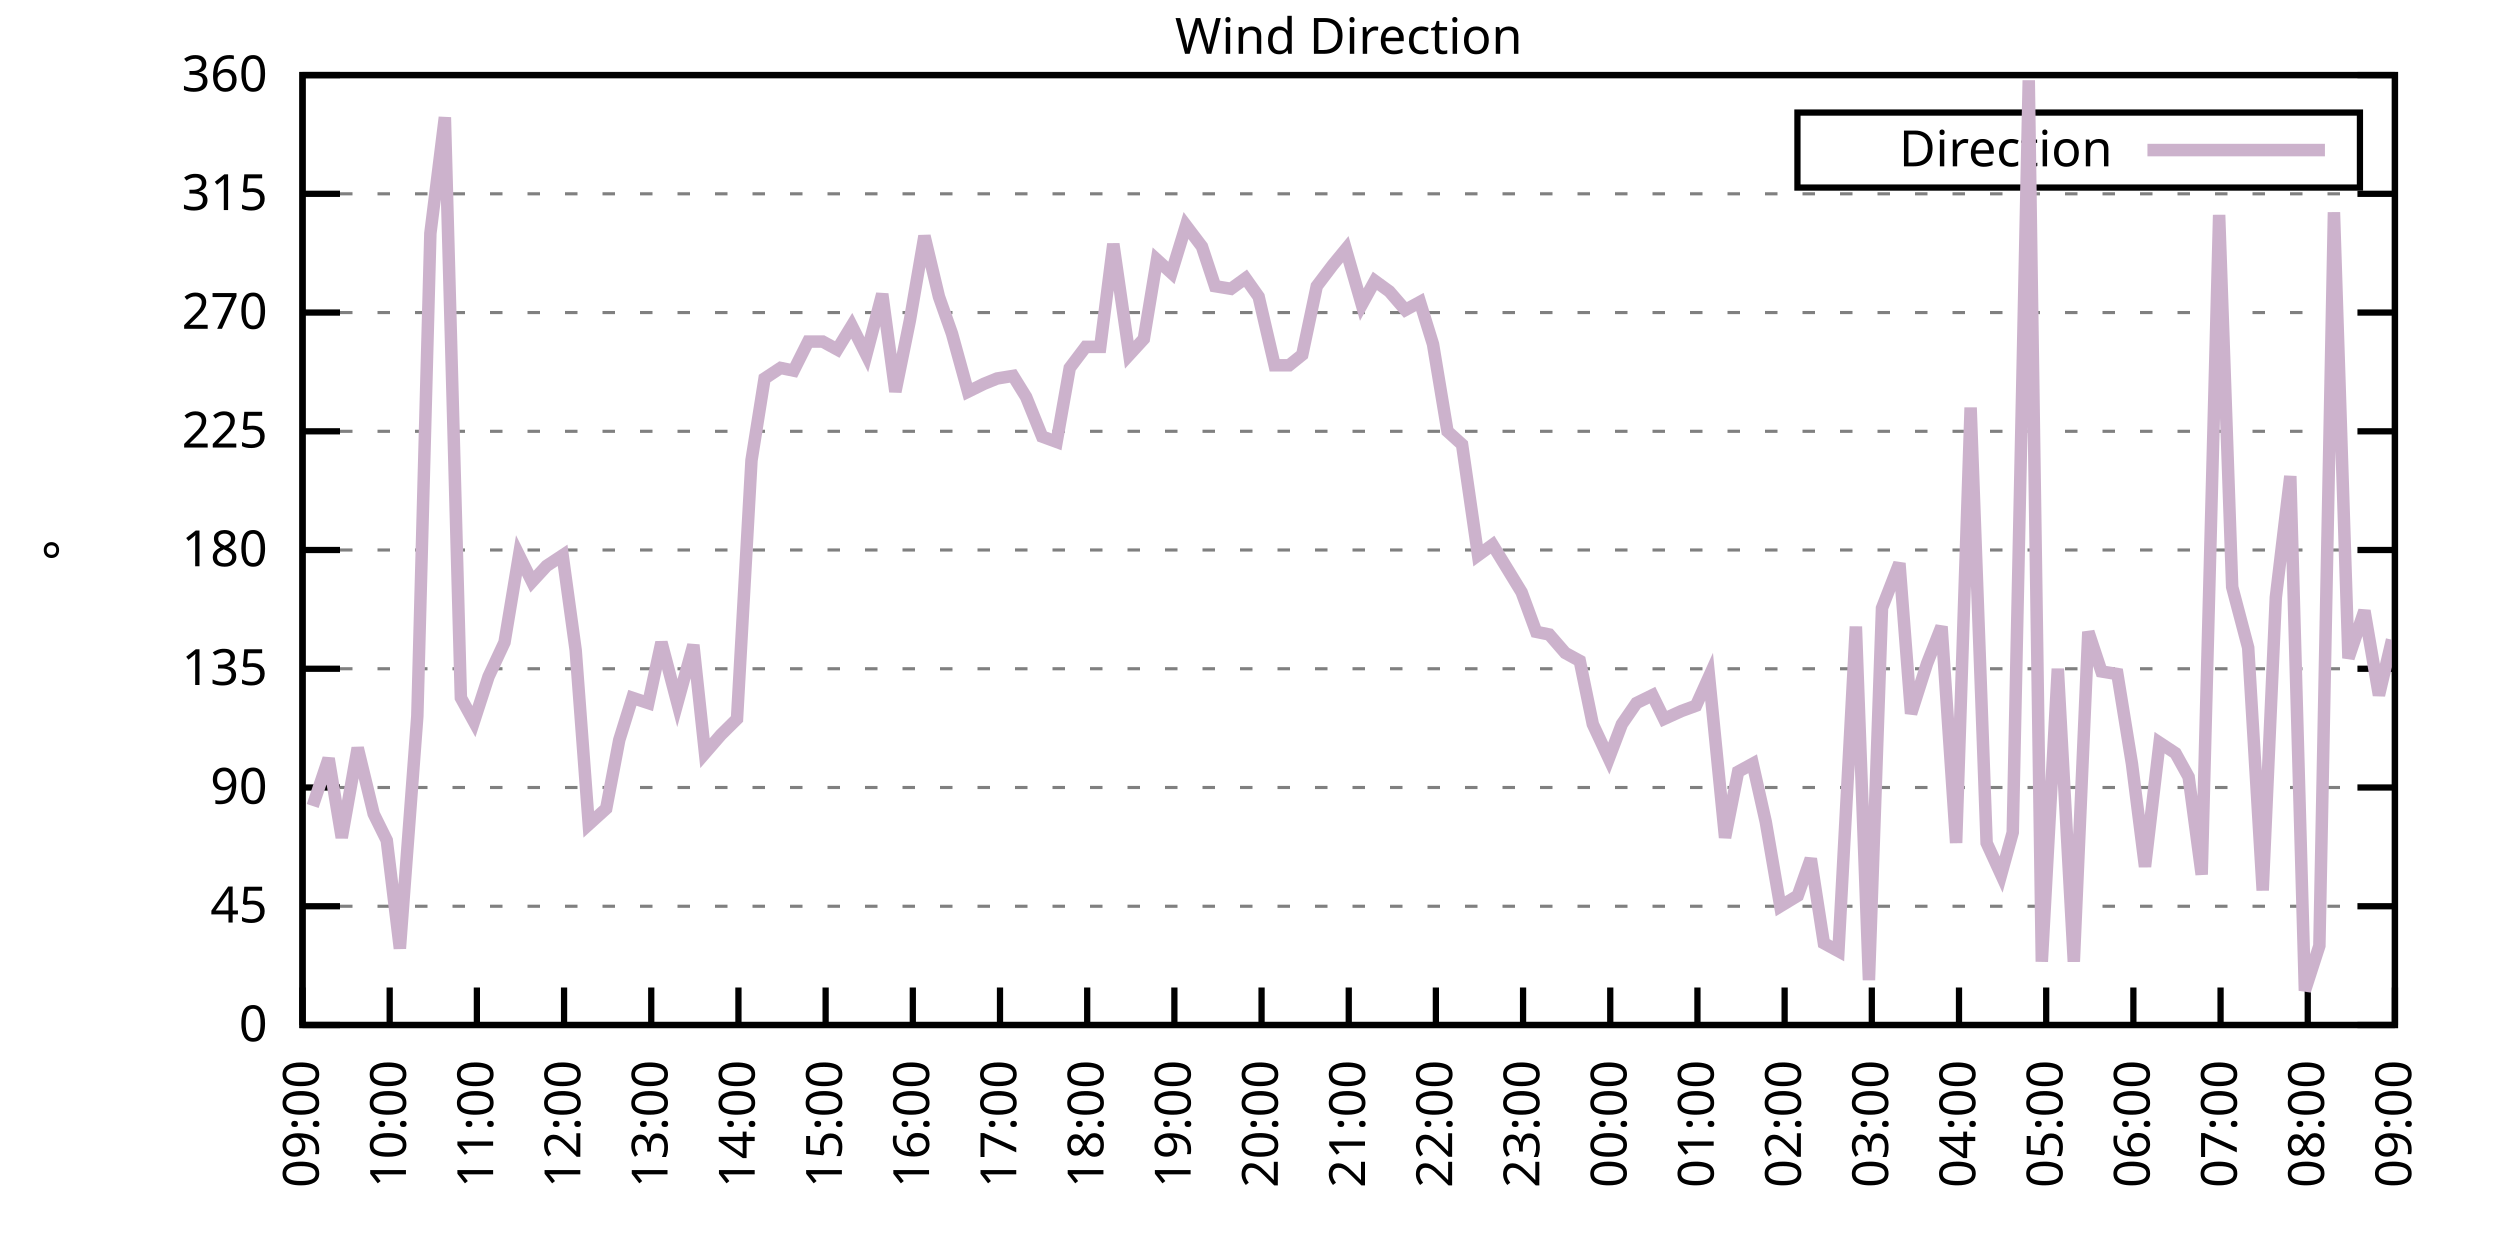
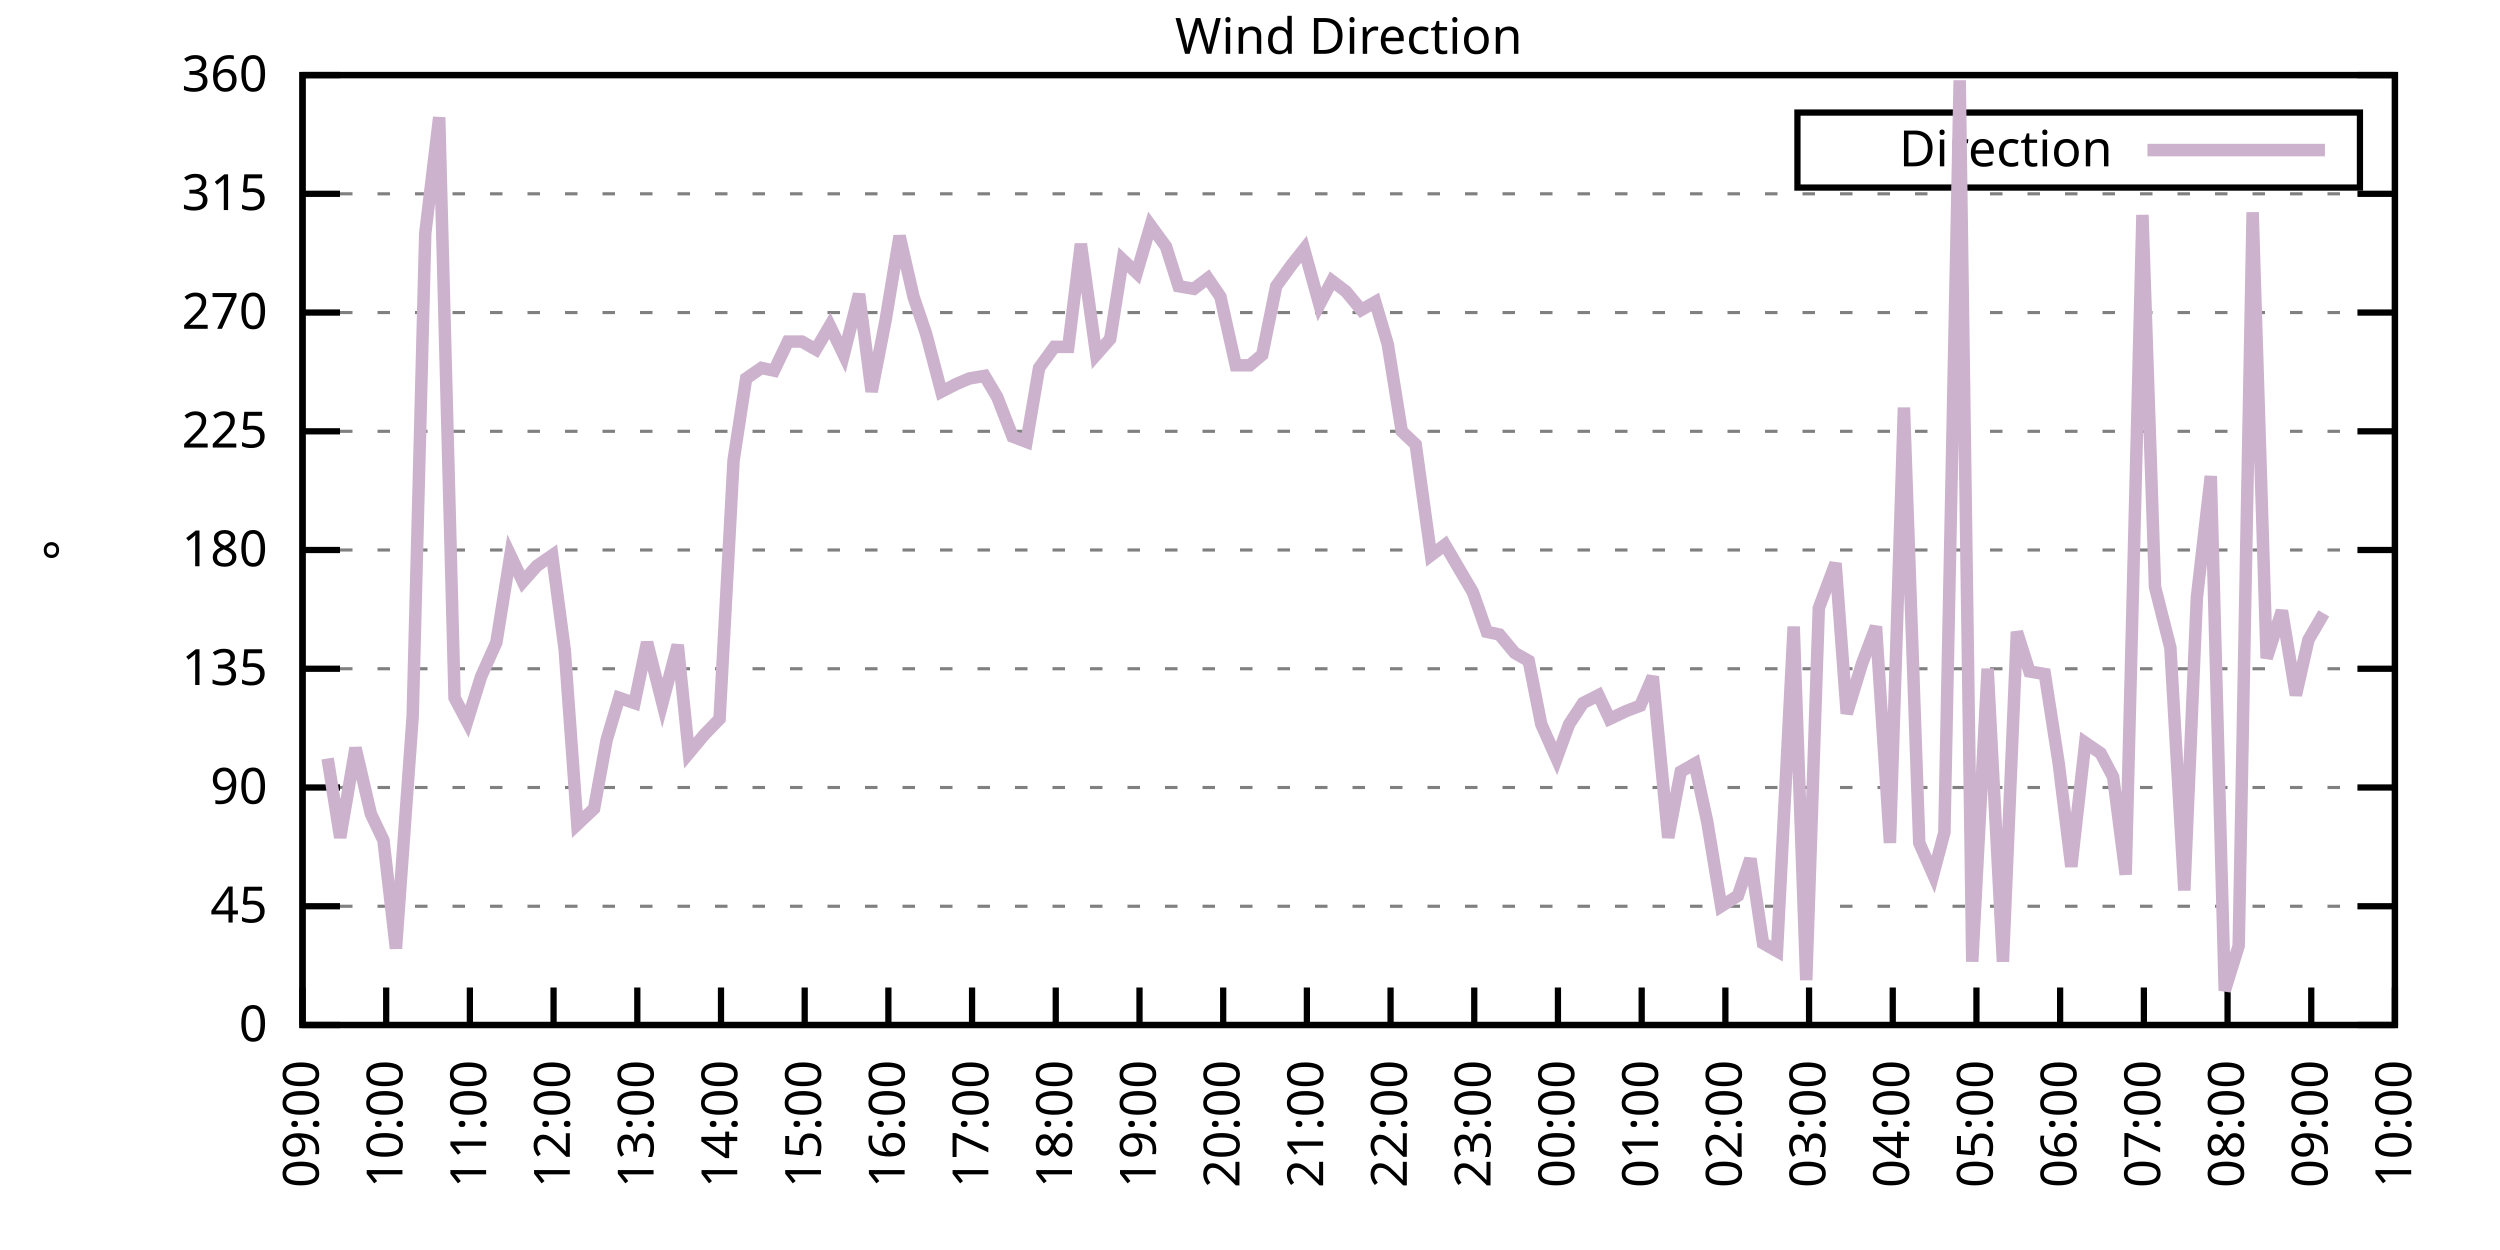
<svg xmlns="http://www.w3.org/2000/svg" xmlns:xlink="http://www.w3.org/1999/xlink" width="400" height="200" viewBox="0 0 400 200">
  <g id="gnuplot_canvas">
    <rect x="0" y="0" width="400" height="200" fill="none" />
    <defs>
      <circle id="gpDot" r="0.5" stroke-width="0.5" stroke="currentColor" />
      <path id="gpPt0" stroke-width="0.333" stroke="currentColor" d="M-1,0 h2 M0,-1 v2" />
      <path id="gpPt1" stroke-width="0.333" stroke="currentColor" d="M-1,-1 L1,1 M1,-1 L-1,1" />
      <path id="gpPt2" stroke-width="0.333" stroke="currentColor" d="M-1,0 L1,0 M0,-1 L0,1 M-1,-1 L1,1 M-1,1 L1,-1" />
      <rect id="gpPt3" stroke-width="0.333" stroke="currentColor" x="-1" y="-1" width="2" height="2" />
      <rect id="gpPt4" stroke-width="0.333" stroke="currentColor" fill="currentColor" x="-1" y="-1" width="2" height="2" />
      <circle id="gpPt5" stroke-width="0.333" stroke="currentColor" cx="0" cy="0" r="1" />
      <use xlink:href="#gpPt5" id="gpPt6" fill="currentColor" stroke="none" />
      <path id="gpPt7" stroke-width="0.333" stroke="currentColor" d="M0,-1.33 L-1.33,0.67 L1.33,0.67 z" />
      <use xlink:href="#gpPt7" id="gpPt8" fill="currentColor" stroke="none" />
      <use xlink:href="#gpPt7" id="gpPt9" stroke="currentColor" transform="rotate(180)" />
      <use xlink:href="#gpPt9" id="gpPt10" fill="currentColor" stroke="none" />
      <use xlink:href="#gpPt3" id="gpPt11" stroke="currentColor" transform="rotate(45)" />
      <use xlink:href="#gpPt11" id="gpPt12" fill="currentColor" stroke="none" />
      <path id="gpPt13" stroke-width="0.333" stroke="currentColor" d="M0,1.330 L1.265,0.411 L0.782,-1.067 L-0.782,-1.076 L-1.265,0.411 z" />
      <use xlink:href="#gpPt13" id="gpPt14" fill="currentColor" stroke="none" />
      <filter id="textbox" filterUnits="objectBoundingBox" x="0" y="0" height="1" width="1">
        <feFlood flood-color="white" flood-opacity="1" result="bgnd" />
        <feComposite in="SourceGraphic" in2="bgnd" operator="atop" />
      </filter>
      <filter id="greybox" filterUnits="objectBoundingBox" x="0" y="0" height="1" width="1">
        <feFlood flood-color="lightgrey" flood-opacity="1" result="grey" />
        <feComposite in="SourceGraphic" in2="grey" operator="atop" />
      </filter>
    </defs>
    <g fill="none" color="white" stroke="currentColor" stroke-width="1.00" stroke-linecap="butt" stroke-linejoin="miter">
</g>
    <g fill="none" color="black" stroke="currentColor" stroke-width="1.00" stroke-linecap="butt" stroke-linejoin="miter">
      <g stroke="none" shape-rendering="crispEdges">
        <polygon fill="rgb(255, 255, 255)" points="48.40,164.00 383.18,164.00 383.18,12.02 48.40,12.02 " />
      </g>
    </g>
    <g fill="none" color="black" stroke="currentColor" stroke-width="1.00" stroke-linecap="butt" stroke-linejoin="miter">
</g>
    <g fill="none" color="black" stroke="black" stroke-width="0.50" stroke-linecap="butt" stroke-linejoin="miter">
</g>
    <g fill="none" color="gray" stroke="currentColor" stroke-width="0.50" stroke-linecap="butt" stroke-linejoin="miter">
      <path stroke="gray" stroke-dasharray="2,4" class="gridline" d="M48.40,164.00 L383.19,164.00  " />
    </g>
    <g fill="none" color="gray" stroke="gray" stroke-width="1.00" stroke-linecap="butt" stroke-linejoin="miter">
</g>
    <g fill="none" color="black" stroke="currentColor" stroke-width="1.00" stroke-linecap="butt" stroke-linejoin="miter">
      <path stroke="black" d="M48.40,164.00 L54.40,164.00 M383.19,164.00 L377.19,164.00  " />
      <g transform="translate(42.80,166.60)" stroke="none" fill="black" font-family="Sans" font-size="8.00" text-anchor="end">
        <text>
          <tspan font-family="Sans"> 0</tspan>
        </text>
      </g>
    </g>
    <g fill="none" color="black" stroke="currentColor" stroke-width="1.00" stroke-linecap="butt" stroke-linejoin="miter">
</g>
    <g fill="none" color="black" stroke="black" stroke-width="0.50" stroke-linecap="butt" stroke-linejoin="miter">
</g>
    <g fill="none" color="gray" stroke="currentColor" stroke-width="0.50" stroke-linecap="butt" stroke-linejoin="miter">
      <path stroke="gray" stroke-dasharray="2,4" class="gridline" d="M48.40,145.00 L383.19,145.00  " />
    </g>
    <g fill="none" color="gray" stroke="gray" stroke-width="1.00" stroke-linecap="butt" stroke-linejoin="miter">
</g>
    <g fill="none" color="black" stroke="currentColor" stroke-width="1.00" stroke-linecap="butt" stroke-linejoin="miter">
      <path stroke="black" d="M48.40,145.00 L54.40,145.00 M383.19,145.00 L377.19,145.00  " />
      <g transform="translate(42.80,147.60)" stroke="none" fill="black" font-family="Sans" font-size="8.00" text-anchor="end">
        <text>
          <tspan font-family="Sans"> 45</tspan>
        </text>
      </g>
    </g>
    <g fill="none" color="black" stroke="currentColor" stroke-width="1.00" stroke-linecap="butt" stroke-linejoin="miter">
</g>
    <g fill="none" color="black" stroke="black" stroke-width="0.50" stroke-linecap="butt" stroke-linejoin="miter">
</g>
    <g fill="none" color="gray" stroke="currentColor" stroke-width="0.50" stroke-linecap="butt" stroke-linejoin="miter">
      <path stroke="gray" stroke-dasharray="2,4" class="gridline" d="M48.40,126.00 L383.19,126.00  " />
    </g>
    <g fill="none" color="gray" stroke="gray" stroke-width="1.00" stroke-linecap="butt" stroke-linejoin="miter">
</g>
    <g fill="none" color="black" stroke="currentColor" stroke-width="1.00" stroke-linecap="butt" stroke-linejoin="miter">
      <path stroke="black" d="M48.40,126.00 L54.40,126.00 M383.19,126.00 L377.19,126.00  " />
      <g transform="translate(42.80,128.60)" stroke="none" fill="black" font-family="Sans" font-size="8.00" text-anchor="end">
        <text>
          <tspan font-family="Sans"> 90</tspan>
        </text>
      </g>
    </g>
    <g fill="none" color="black" stroke="currentColor" stroke-width="1.00" stroke-linecap="butt" stroke-linejoin="miter">
</g>
    <g fill="none" color="black" stroke="black" stroke-width="0.50" stroke-linecap="butt" stroke-linejoin="miter">
</g>
    <g fill="none" color="gray" stroke="currentColor" stroke-width="0.50" stroke-linecap="butt" stroke-linejoin="miter">
      <path stroke="gray" stroke-dasharray="2,4" class="gridline" d="M48.40,107.00 L383.19,107.00  " />
    </g>
    <g fill="none" color="gray" stroke="gray" stroke-width="1.00" stroke-linecap="butt" stroke-linejoin="miter">
</g>
    <g fill="none" color="black" stroke="currentColor" stroke-width="1.00" stroke-linecap="butt" stroke-linejoin="miter">
      <path stroke="black" d="M48.40,107.00 L54.40,107.00 M383.19,107.00 L377.19,107.00  " />
      <g transform="translate(42.80,109.60)" stroke="none" fill="black" font-family="Sans" font-size="8.00" text-anchor="end">
        <text>
          <tspan font-family="Sans"> 135</tspan>
        </text>
      </g>
    </g>
    <g fill="none" color="black" stroke="currentColor" stroke-width="1.00" stroke-linecap="butt" stroke-linejoin="miter">
</g>
    <g fill="none" color="black" stroke="black" stroke-width="0.50" stroke-linecap="butt" stroke-linejoin="miter">
</g>
    <g fill="none" color="gray" stroke="currentColor" stroke-width="0.50" stroke-linecap="butt" stroke-linejoin="miter">
      <path stroke="gray" stroke-dasharray="2,4" class="gridline" d="M48.40,88.00 L383.19,88.00  " />
    </g>
    <g fill="none" color="gray" stroke="gray" stroke-width="1.00" stroke-linecap="butt" stroke-linejoin="miter">
</g>
    <g fill="none" color="black" stroke="currentColor" stroke-width="1.00" stroke-linecap="butt" stroke-linejoin="miter">
      <path stroke="black" d="M48.40,88.00 L54.40,88.00 M383.19,88.00 L377.19,88.00  " />
      <g transform="translate(42.80,90.60)" stroke="none" fill="black" font-family="Sans" font-size="8.00" text-anchor="end">
        <text>
          <tspan font-family="Sans"> 180</tspan>
        </text>
      </g>
    </g>
    <g fill="none" color="black" stroke="currentColor" stroke-width="1.00" stroke-linecap="butt" stroke-linejoin="miter">
</g>
    <g fill="none" color="black" stroke="black" stroke-width="0.50" stroke-linecap="butt" stroke-linejoin="miter">
</g>
    <g fill="none" color="gray" stroke="currentColor" stroke-width="0.50" stroke-linecap="butt" stroke-linejoin="miter">
      <path stroke="gray" stroke-dasharray="2,4" class="gridline" d="M48.40,69.01 L383.19,69.01  " />
    </g>
    <g fill="none" color="gray" stroke="gray" stroke-width="1.00" stroke-linecap="butt" stroke-linejoin="miter">
</g>
    <g fill="none" color="black" stroke="currentColor" stroke-width="1.00" stroke-linecap="butt" stroke-linejoin="miter">
      <path stroke="black" d="M48.40,69.01 L54.40,69.01 M383.19,69.01 L377.19,69.01  " />
      <g transform="translate(42.80,71.61)" stroke="none" fill="black" font-family="Sans" font-size="8.00" text-anchor="end">
        <text>
          <tspan font-family="Sans"> 225</tspan>
        </text>
      </g>
    </g>
    <g fill="none" color="black" stroke="currentColor" stroke-width="1.00" stroke-linecap="butt" stroke-linejoin="miter">
</g>
    <g fill="none" color="black" stroke="black" stroke-width="0.50" stroke-linecap="butt" stroke-linejoin="miter">
</g>
    <g fill="none" color="gray" stroke="currentColor" stroke-width="0.50" stroke-linecap="butt" stroke-linejoin="miter">
      <path stroke="gray" stroke-dasharray="2,4" class="gridline" d="M48.40,50.01 L383.19,50.01  " />
    </g>
    <g fill="none" color="gray" stroke="gray" stroke-width="1.00" stroke-linecap="butt" stroke-linejoin="miter">
</g>
    <g fill="none" color="black" stroke="currentColor" stroke-width="1.00" stroke-linecap="butt" stroke-linejoin="miter">
      <path stroke="black" d="M48.40,50.01 L54.40,50.01 M383.19,50.01 L377.19,50.01  " />
      <g transform="translate(42.80,52.61)" stroke="none" fill="black" font-family="Sans" font-size="8.00" text-anchor="end">
        <text>
          <tspan font-family="Sans"> 270</tspan>
        </text>
      </g>
    </g>
    <g fill="none" color="black" stroke="currentColor" stroke-width="1.00" stroke-linecap="butt" stroke-linejoin="miter">
</g>
    <g fill="none" color="black" stroke="black" stroke-width="0.50" stroke-linecap="butt" stroke-linejoin="miter">
</g>
    <g fill="none" color="gray" stroke="currentColor" stroke-width="0.50" stroke-linecap="butt" stroke-linejoin="miter">
      <path stroke="gray" stroke-dasharray="2,4" class="gridline" d="M48.40,31.01 L383.19,31.01  " />
    </g>
    <g fill="none" color="gray" stroke="gray" stroke-width="1.00" stroke-linecap="butt" stroke-linejoin="miter">
</g>
    <g fill="none" color="black" stroke="currentColor" stroke-width="1.00" stroke-linecap="butt" stroke-linejoin="miter">
      <path stroke="black" d="M48.40,31.01 L54.40,31.01 M383.19,31.01 L377.19,31.01  " />
      <g transform="translate(42.80,33.61)" stroke="none" fill="black" font-family="Sans" font-size="8.00" text-anchor="end">
        <text>
          <tspan font-family="Sans"> 315</tspan>
        </text>
      </g>
    </g>
    <g fill="none" color="black" stroke="currentColor" stroke-width="1.00" stroke-linecap="butt" stroke-linejoin="miter">
</g>
    <g fill="none" color="black" stroke="black" stroke-width="0.50" stroke-linecap="butt" stroke-linejoin="miter">
</g>
    <g fill="none" color="gray" stroke="currentColor" stroke-width="0.50" stroke-linecap="butt" stroke-linejoin="miter">
      <path stroke="gray" stroke-dasharray="2,4" class="gridline" d="M48.40,12.01 L383.19,12.01  " />
    </g>
    <g fill="none" color="gray" stroke="gray" stroke-width="1.00" stroke-linecap="butt" stroke-linejoin="miter">
</g>
    <g fill="none" color="black" stroke="currentColor" stroke-width="1.00" stroke-linecap="butt" stroke-linejoin="miter">
      <path stroke="black" d="M48.40,12.01 L54.40,12.01 M383.19,12.01 L377.19,12.01  " />
      <g transform="translate(42.80,14.61)" stroke="none" fill="black" font-family="Sans" font-size="8.00" text-anchor="end">
        <text>
          <tspan font-family="Sans"> 360</tspan>
        </text>
      </g>
    </g>
    <g fill="none" color="black" stroke="currentColor" stroke-width="1.00" stroke-linecap="butt" stroke-linejoin="miter">
      <path stroke="black" d="M48.40,164.00 L48.40,158.00  " />
      <g transform="translate(51.00,169.60) rotate(270.00)" stroke="none" fill="black" font-family="Sans" font-size="8.00" text-anchor="end">
        <text>
          <tspan font-family="Sans">09:00</tspan>
        </text>
      </g>
    </g>
    <g fill="none" color="black" stroke="currentColor" stroke-width="1.00" stroke-linecap="butt" stroke-linejoin="miter">
-       <path stroke="black" d="M62.35,164.00 L62.35,158.00  " />
-       <g transform="translate(64.95,169.60) rotate(270.00)" stroke="none" fill="black" font-family="Sans" font-size="8.00" text-anchor="end">
+       <path stroke="black" d="M61.79,164.00 L61.79,158.00  " />
+       <g transform="translate(64.39,169.60) rotate(270.00)" stroke="none" fill="black" font-family="Sans" font-size="8.00" text-anchor="end">
        <text>
          <tspan font-family="Sans">10:00</tspan>
        </text>
      </g>
    </g>
    <g fill="none" color="black" stroke="currentColor" stroke-width="1.00" stroke-linecap="butt" stroke-linejoin="miter">
-       <path stroke="black" d="M76.30,164.00 L76.30,158.00  " />
-       <g transform="translate(78.90,169.60) rotate(270.00)" stroke="none" fill="black" font-family="Sans" font-size="8.00" text-anchor="end">
+       <path stroke="black" d="M75.18,164.00 L75.18,158.00  " />
+       <g transform="translate(77.78,169.60) rotate(270.00)" stroke="none" fill="black" font-family="Sans" font-size="8.00" text-anchor="end">
        <text>
          <tspan font-family="Sans">11:00</tspan>
        </text>
      </g>
    </g>
    <g fill="none" color="black" stroke="currentColor" stroke-width="1.00" stroke-linecap="butt" stroke-linejoin="miter">
-       <path stroke="black" d="M90.25,164.00 L90.25,158.00  " />
-       <g transform="translate(92.85,169.60) rotate(270.00)" stroke="none" fill="black" font-family="Sans" font-size="8.00" text-anchor="end">
+       <path stroke="black" d="M88.57,164.00 L88.57,158.00  " />
+       <g transform="translate(91.17,169.60) rotate(270.00)" stroke="none" fill="black" font-family="Sans" font-size="8.00" text-anchor="end">
        <text>
          <tspan font-family="Sans">12:00</tspan>
        </text>
      </g>
    </g>
    <g fill="none" color="black" stroke="currentColor" stroke-width="1.00" stroke-linecap="butt" stroke-linejoin="miter">
-       <path stroke="black" d="M104.20,164.00 L104.20,158.00  " />
-       <g transform="translate(106.80,169.60) rotate(270.00)" stroke="none" fill="black" font-family="Sans" font-size="8.00" text-anchor="end">
+       <path stroke="black" d="M101.97,164.00 L101.97,158.00  " />
+       <g transform="translate(104.57,169.60) rotate(270.00)" stroke="none" fill="black" font-family="Sans" font-size="8.00" text-anchor="end">
        <text>
          <tspan font-family="Sans">13:00</tspan>
        </text>
      </g>
    </g>
    <g fill="none" color="black" stroke="currentColor" stroke-width="1.00" stroke-linecap="butt" stroke-linejoin="miter">
-       <path stroke="black" d="M118.15,164.00 L118.15,158.00  " />
-       <g transform="translate(120.75,169.60) rotate(270.00)" stroke="none" fill="black" font-family="Sans" font-size="8.00" text-anchor="end">
+       <path stroke="black" d="M115.36,164.00 L115.36,158.00  " />
+       <g transform="translate(117.96,169.60) rotate(270.00)" stroke="none" fill="black" font-family="Sans" font-size="8.00" text-anchor="end">
        <text>
          <tspan font-family="Sans">14:00</tspan>
        </text>
      </g>
    </g>
    <g fill="none" color="black" stroke="currentColor" stroke-width="1.00" stroke-linecap="butt" stroke-linejoin="miter">
-       <path stroke="black" d="M132.10,164.00 L132.10,158.00  " />
-       <g transform="translate(134.70,169.60) rotate(270.00)" stroke="none" fill="black" font-family="Sans" font-size="8.00" text-anchor="end">
+       <path stroke="black" d="M128.75,164.00 L128.75,158.00  " />
+       <g transform="translate(131.35,169.60) rotate(270.00)" stroke="none" fill="black" font-family="Sans" font-size="8.00" text-anchor="end">
        <text>
          <tspan font-family="Sans">15:00</tspan>
        </text>
      </g>
    </g>
    <g fill="none" color="black" stroke="currentColor" stroke-width="1.00" stroke-linecap="butt" stroke-linejoin="miter">
-       <path stroke="black" d="M146.05,164.00 L146.05,158.00  " />
-       <g transform="translate(148.65,169.60) rotate(270.00)" stroke="none" fill="black" font-family="Sans" font-size="8.00" text-anchor="end">
+       <path stroke="black" d="M142.14,164.00 L142.14,158.00  " />
+       <g transform="translate(144.74,169.60) rotate(270.00)" stroke="none" fill="black" font-family="Sans" font-size="8.00" text-anchor="end">
        <text>
          <tspan font-family="Sans">16:00</tspan>
        </text>
      </g>
    </g>
    <g fill="none" color="black" stroke="currentColor" stroke-width="1.00" stroke-linecap="butt" stroke-linejoin="miter">
-       <path stroke="black" d="M160.00,164.00 L160.00,158.00  " />
-       <g transform="translate(162.60,169.60) rotate(270.00)" stroke="none" fill="black" font-family="Sans" font-size="8.00" text-anchor="end">
+       <path stroke="black" d="M155.53,164.00 L155.53,158.00  " />
+       <g transform="translate(158.13,169.60) rotate(270.00)" stroke="none" fill="black" font-family="Sans" font-size="8.00" text-anchor="end">
        <text>
          <tspan font-family="Sans">17:00</tspan>
        </text>
      </g>
    </g>
    <g fill="none" color="black" stroke="currentColor" stroke-width="1.00" stroke-linecap="butt" stroke-linejoin="miter">
-       <path stroke="black" d="M173.95,164.00 L173.95,158.00  " />
-       <g transform="translate(176.55,169.60) rotate(270.00)" stroke="none" fill="black" font-family="Sans" font-size="8.00" text-anchor="end">
+       <path stroke="black" d="M168.92,164.00 L168.92,158.00  " />
+       <g transform="translate(171.52,169.60) rotate(270.00)" stroke="none" fill="black" font-family="Sans" font-size="8.00" text-anchor="end">
        <text>
          <tspan font-family="Sans">18:00</tspan>
        </text>
      </g>
    </g>
    <g fill="none" color="black" stroke="currentColor" stroke-width="1.00" stroke-linecap="butt" stroke-linejoin="miter">
-       <path stroke="black" d="M187.90,164.00 L187.90,158.00  " />
-       <g transform="translate(190.50,169.60) rotate(270.00)" stroke="none" fill="black" font-family="Sans" font-size="8.00" text-anchor="end">
+       <path stroke="black" d="M182.32,164.00 L182.32,158.00  " />
+       <g transform="translate(184.92,169.60) rotate(270.00)" stroke="none" fill="black" font-family="Sans" font-size="8.00" text-anchor="end">
        <text>
          <tspan font-family="Sans">19:00</tspan>
        </text>
      </g>
    </g>
    <g fill="none" color="black" stroke="currentColor" stroke-width="1.00" stroke-linecap="butt" stroke-linejoin="miter">
-       <path stroke="black" d="M201.85,164.00 L201.85,158.00  " />
-       <g transform="translate(204.45,169.60) rotate(270.00)" stroke="none" fill="black" font-family="Sans" font-size="8.00" text-anchor="end">
+       <path stroke="black" d="M195.71,164.00 L195.71,158.00  " />
+       <g transform="translate(198.31,169.60) rotate(270.00)" stroke="none" fill="black" font-family="Sans" font-size="8.00" text-anchor="end">
        <text>
          <tspan font-family="Sans">20:00</tspan>
        </text>
      </g>
    </g>
    <g fill="none" color="black" stroke="currentColor" stroke-width="1.00" stroke-linecap="butt" stroke-linejoin="miter">
-       <path stroke="black" d="M215.80,164.00 L215.80,158.00  " />
-       <g transform="translate(218.40,169.60) rotate(270.00)" stroke="none" fill="black" font-family="Sans" font-size="8.00" text-anchor="end">
+       <path stroke="black" d="M209.10,164.00 L209.10,158.00  " />
+       <g transform="translate(211.70,169.60) rotate(270.00)" stroke="none" fill="black" font-family="Sans" font-size="8.00" text-anchor="end">
        <text>
          <tspan font-family="Sans">21:00</tspan>
        </text>
      </g>
    </g>
    <g fill="none" color="black" stroke="currentColor" stroke-width="1.00" stroke-linecap="butt" stroke-linejoin="miter">
-       <path stroke="black" d="M229.74,164.00 L229.74,158.00  " />
-       <g transform="translate(232.34,169.60) rotate(270.00)" stroke="none" fill="black" font-family="Sans" font-size="8.00" text-anchor="end">
+       <path stroke="black" d="M222.49,164.00 L222.49,158.00  " />
+       <g transform="translate(225.09,169.60) rotate(270.00)" stroke="none" fill="black" font-family="Sans" font-size="8.00" text-anchor="end">
        <text>
          <tspan font-family="Sans">22:00</tspan>
        </text>
      </g>
    </g>
    <g fill="none" color="black" stroke="currentColor" stroke-width="1.00" stroke-linecap="butt" stroke-linejoin="miter">
-       <path stroke="black" d="M243.69,164.00 L243.69,158.00  " />
-       <g transform="translate(246.29,169.60) rotate(270.00)" stroke="none" fill="black" font-family="Sans" font-size="8.00" text-anchor="end">
+       <path stroke="black" d="M235.88,164.00 L235.88,158.00  " />
+       <g transform="translate(238.48,169.60) rotate(270.00)" stroke="none" fill="black" font-family="Sans" font-size="8.00" text-anchor="end">
        <text>
          <tspan font-family="Sans">23:00</tspan>
        </text>
      </g>
    </g>
    <g fill="none" color="black" stroke="currentColor" stroke-width="1.00" stroke-linecap="butt" stroke-linejoin="miter">
-       <path stroke="black" d="M257.64,164.00 L257.64,158.00  " />
-       <g transform="translate(260.24,169.60) rotate(270.00)" stroke="none" fill="black" font-family="Sans" font-size="8.00" text-anchor="end">
+       <path stroke="black" d="M249.27,164.00 L249.27,158.00  " />
+       <g transform="translate(251.87,169.60) rotate(270.00)" stroke="none" fill="black" font-family="Sans" font-size="8.00" text-anchor="end">
        <text>
          <tspan font-family="Sans">00:00</tspan>
        </text>
      </g>
    </g>
    <g fill="none" color="black" stroke="currentColor" stroke-width="1.00" stroke-linecap="butt" stroke-linejoin="miter">
-       <path stroke="black" d="M271.59,164.00 L271.59,158.00  " />
-       <g transform="translate(274.19,169.60) rotate(270.00)" stroke="none" fill="black" font-family="Sans" font-size="8.00" text-anchor="end">
+       <path stroke="black" d="M262.67,164.00 L262.67,158.00  " />
+       <g transform="translate(265.27,169.60) rotate(270.00)" stroke="none" fill="black" font-family="Sans" font-size="8.00" text-anchor="end">
        <text>
          <tspan font-family="Sans">01:00</tspan>
        </text>
      </g>
    </g>
    <g fill="none" color="black" stroke="currentColor" stroke-width="1.00" stroke-linecap="butt" stroke-linejoin="miter">
-       <path stroke="black" d="M285.54,164.00 L285.54,158.00  " />
-       <g transform="translate(288.14,169.60) rotate(270.00)" stroke="none" fill="black" font-family="Sans" font-size="8.00" text-anchor="end">
+       <path stroke="black" d="M276.06,164.00 L276.06,158.00  " />
+       <g transform="translate(278.66,169.60) rotate(270.00)" stroke="none" fill="black" font-family="Sans" font-size="8.00" text-anchor="end">
        <text>
          <tspan font-family="Sans">02:00</tspan>
        </text>
      </g>
    </g>
    <g fill="none" color="black" stroke="currentColor" stroke-width="1.00" stroke-linecap="butt" stroke-linejoin="miter">
-       <path stroke="black" d="M299.49,164.00 L299.49,158.00  " />
-       <g transform="translate(302.09,169.60) rotate(270.00)" stroke="none" fill="black" font-family="Sans" font-size="8.00" text-anchor="end">
+       <path stroke="black" d="M289.45,164.00 L289.45,158.00  " />
+       <g transform="translate(292.05,169.60) rotate(270.00)" stroke="none" fill="black" font-family="Sans" font-size="8.00" text-anchor="end">
        <text>
          <tspan font-family="Sans">03:00</tspan>
        </text>
      </g>
    </g>
    <g fill="none" color="black" stroke="currentColor" stroke-width="1.00" stroke-linecap="butt" stroke-linejoin="miter">
-       <path stroke="black" d="M313.44,164.00 L313.44,158.00  " />
-       <g transform="translate(316.04,169.60) rotate(270.00)" stroke="none" fill="black" font-family="Sans" font-size="8.00" text-anchor="end">
+       <path stroke="black" d="M302.84,164.00 L302.84,158.00  " />
+       <g transform="translate(305.44,169.60) rotate(270.00)" stroke="none" fill="black" font-family="Sans" font-size="8.00" text-anchor="end">
        <text>
          <tspan font-family="Sans">04:00</tspan>
        </text>
      </g>
    </g>
    <g fill="none" color="black" stroke="currentColor" stroke-width="1.00" stroke-linecap="butt" stroke-linejoin="miter">
-       <path stroke="black" d="M327.39,164.00 L327.39,158.00  " />
-       <g transform="translate(329.99,169.60) rotate(270.00)" stroke="none" fill="black" font-family="Sans" font-size="8.00" text-anchor="end">
+       <path stroke="black" d="M316.23,164.00 L316.23,158.00  " />
+       <g transform="translate(318.83,169.60) rotate(270.00)" stroke="none" fill="black" font-family="Sans" font-size="8.00" text-anchor="end">
        <text>
          <tspan font-family="Sans">05:00</tspan>
        </text>
      </g>
    </g>
    <g fill="none" color="black" stroke="currentColor" stroke-width="1.00" stroke-linecap="butt" stroke-linejoin="miter">
-       <path stroke="black" d="M341.34,164.00 L341.34,158.00  " />
-       <g transform="translate(343.94,169.60) rotate(270.00)" stroke="none" fill="black" font-family="Sans" font-size="8.00" text-anchor="end">
+       <path stroke="black" d="M329.62,164.00 L329.62,158.00  " />
+       <g transform="translate(332.22,169.60) rotate(270.00)" stroke="none" fill="black" font-family="Sans" font-size="8.00" text-anchor="end">
        <text>
          <tspan font-family="Sans">06:00</tspan>
        </text>
      </g>
    </g>
    <g fill="none" color="black" stroke="currentColor" stroke-width="1.00" stroke-linecap="butt" stroke-linejoin="miter">
-       <path stroke="black" d="M355.29,164.00 L355.29,158.00  " />
-       <g transform="translate(357.89,169.60) rotate(270.00)" stroke="none" fill="black" font-family="Sans" font-size="8.00" text-anchor="end">
+       <path stroke="black" d="M343.02,164.00 L343.02,158.00  " />
+       <g transform="translate(345.62,169.60) rotate(270.00)" stroke="none" fill="black" font-family="Sans" font-size="8.00" text-anchor="end">
        <text>
          <tspan font-family="Sans">07:00</tspan>
        </text>
      </g>
    </g>
    <g fill="none" color="black" stroke="currentColor" stroke-width="1.00" stroke-linecap="butt" stroke-linejoin="miter">
-       <path stroke="black" d="M369.24,164.00 L369.24,158.00  " />
-       <g transform="translate(371.84,169.60) rotate(270.00)" stroke="none" fill="black" font-family="Sans" font-size="8.00" text-anchor="end">
+       <path stroke="black" d="M356.41,164.00 L356.41,158.00  " />
+       <g transform="translate(359.01,169.60) rotate(270.00)" stroke="none" fill="black" font-family="Sans" font-size="8.00" text-anchor="end">
        <text>
          <tspan font-family="Sans">08:00</tspan>
+         </text>
+       </g>
+     </g>
+     <g fill="none" color="black" stroke="currentColor" stroke-width="1.00" stroke-linecap="butt" stroke-linejoin="miter">
+       <path stroke="black" d="M369.80,164.00 L369.80,158.00  " />
+       <g transform="translate(372.40,169.60) rotate(270.00)" stroke="none" fill="black" font-family="Sans" font-size="8.00" text-anchor="end">
+         <text>
+           <tspan font-family="Sans">09:00</tspan>
        </text>
      </g>
    </g>
    <g fill="none" color="black" stroke="currentColor" stroke-width="1.00" stroke-linecap="butt" stroke-linejoin="miter">
      <path stroke="black" d="M383.19,164.00 L383.19,158.00  " />
      <g transform="translate(385.79,169.60) rotate(270.00)" stroke="none" fill="black" font-family="Sans" font-size="8.00" text-anchor="end">
        <text>
-           <tspan font-family="Sans">09:00</tspan>
+           <tspan font-family="Sans">10:00</tspan>
        </text>
      </g>
    </g>
    <g fill="none" color="black" stroke="currentColor" stroke-width="1.00" stroke-linecap="butt" stroke-linejoin="miter">
</g>
    <g fill="none" color="black" stroke="currentColor" stroke-width="1.00" stroke-linecap="butt" stroke-linejoin="miter">
      <path stroke="black" d="M48.40,12.01 L48.40,164.00 L383.19,164.00 L383.19,12.01 L48.40,12.01 Z  " />
    </g>
    <g fill="none" color="black" stroke="currentColor" stroke-width="1.00" stroke-linecap="butt" stroke-linejoin="miter">
</g>
    <g fill="none" color="black" stroke="currentColor" stroke-width="1.00" stroke-linecap="butt" stroke-linejoin="miter">
      <path stroke="black" d="M287.59,30.01 L287.59,18.01 L377.59,18.01 L377.59,30.01 L287.59,30.01 Z  " />
    </g>
    <g id="Wind_direction_plot_1">
      <g fill="none" color="white" stroke="black" stroke-width="2.00" stroke-linecap="butt" stroke-linejoin="miter">
</g>
      <g fill="none" color="black" stroke="currentColor" stroke-width="2.00" stroke-linecap="butt" stroke-linejoin="miter">
        <g transform="translate(337.99,26.61)" stroke="none" fill="black" font-family="Sans" font-size="8.00" text-anchor="end">
          <text>
            <tspan font-family="Sans">Direction</tspan>
          </text>
        </g>
      </g>
      <g fill="none" color="black" stroke="currentColor" stroke-width="2.00" stroke-linecap="butt" stroke-linejoin="miter">
-         <path stroke="rgb(204, 178, 204)" d="M343.59,24.01 L371.99,24.01 M50.03,128.96 L52.58,121.36 L54.68,134.02 L57.23,119.67 L59.79,130.22 L61.88,134.45   L63.98,151.76 L66.77,114.60 L68.86,37.34 L71.18,18.77 L73.74,111.65 L75.83,115.45 L78.16,108.27 L80.72,102.78   L83.04,88.85 L85.13,93.07 L87.46,90.54 L90.02,88.85 L92.11,104.05 L94.20,131.91 L96.99,129.38 L99.08,118.40   L101.18,111.65 L103.73,112.49 L105.83,102.78 L108.38,112.49 L110.94,103.20 L112.80,120.51 L115.36,117.56 L117.92,115.03   L120.24,73.65 L122.33,60.56 L124.89,58.87 L126.98,59.30 L129.31,54.65 L131.63,54.65 L133.96,55.92 L136.28,52.12   L138.61,56.76 L141.16,47.05 L143.26,62.67 L145.58,51.27 L147.91,37.76 L150.23,47.47 L152.32,53.39 L154.88,62.67   L157.44,61.41 L159.53,60.56 L162.09,60.14 L164.18,63.52 L166.74,69.85 L169.06,70.70 L171.16,58.87 L173.71,55.50   L176.04,55.50 L178.13,39.03 L180.69,56.76 L183.01,54.23 L185.11,41.56 L187.43,43.67 L189.76,36.08 L192.31,39.45   L194.41,45.79 L196.96,46.21 L199.29,44.52 L201.38,47.47 L203.94,58.45 L206.26,58.45 L208.36,56.76 L210.68,45.79   L213.24,42.41 L215.33,39.87 L217.89,48.74 L219.98,44.94 L222.30,46.63 L224.86,49.59 L227.19,48.32 L229.28,55.07   L231.60,69.01 L233.93,71.12 L236.49,88.85 L238.81,87.16 L241.14,90.96 L243.46,94.76 L245.79,101.09 L247.88,101.52   L250.44,104.47 L252.76,105.74 L254.85,115.87 L257.41,121.36 L259.50,115.87 L261.83,112.49 L264.39,111.23 L266.25,115.03   L269.04,113.76 L271.36,112.91 L273.45,108.27 L276.01,134.02 L278.10,123.47 L280.43,122.20 L282.52,131.49 L284.85,145.00   L287.64,143.31 L289.73,137.40 L291.82,150.91 L294.15,152.18 L296.94,100.25 L299.03,156.82 L301.12,97.29 L303.91,90.12   L305.77,114.18 L308.33,106.16 L310.65,100.25 L312.98,134.87 L315.30,65.21 L317.86,134.87 L320.18,139.93 L322.04,133.18   L324.60,12.85 L326.69,153.87 L329.25,107.00 L331.81,153.87 L334.13,101.09 L336.23,107.43 L338.78,107.85 L341.11,122.20   L343.20,138.67 L345.53,118.83 L348.08,120.51 L350.18,124.31 L352.27,139.93 L355.06,34.39 L357.15,93.92 L359.71,103.63   L362.03,142.47 L364.13,95.60 L366.45,76.18 L368.78,158.51 L371.10,151.33 L373.43,33.96 L375.75,105.31 L378.31,97.72   L380.63,111.23 L382.73,102.36  " />
+         <path stroke="rgb(204, 178, 204)" d="M343.59,24.01 L371.99,24.01 M52.42,121.36 L54.43,134.02 L56.88,119.67 L59.34,130.22 L61.35,134.45 L63.35,151.76   L66.03,114.60 L68.04,37.34 L70.27,18.77 L72.73,111.65 L74.74,115.45 L76.97,108.27 L79.42,102.78 L81.66,88.85   L83.66,93.07 L85.90,90.54 L88.35,88.85 L90.36,104.05 L92.37,131.91 L95.05,129.38 L97.06,118.40 L99.06,111.65   L101.52,112.49 L103.53,102.78 L105.98,112.49 L108.44,103.20 L110.22,120.51 L112.68,117.56 L115.13,115.03 L117.37,73.65   L119.38,60.56 L121.83,58.87 L123.84,59.30 L126.07,54.65 L128.30,54.65 L130.54,55.92 L132.77,52.12 L135.00,56.76   L137.45,47.05 L139.46,62.67 L141.69,51.27 L143.93,37.76 L146.16,47.47 L148.17,53.39 L150.62,62.67 L153.08,61.41   L155.09,60.56 L157.54,60.14 L159.55,63.52 L162.01,69.85 L164.24,70.70 L166.25,58.87 L168.70,55.50 L170.93,55.50   L172.94,39.03 L175.40,56.76 L177.63,54.23 L179.64,41.56 L181.87,43.67 L184.10,36.08 L186.56,39.45 L188.57,45.79   L191.02,46.21 L193.25,44.52 L195.26,47.47 L197.72,58.45 L199.95,58.45 L201.96,56.76 L204.19,45.79 L206.64,42.41   L208.65,39.87 L211.11,48.74 L213.12,44.94 L215.35,46.63 L217.80,49.59 L220.04,48.32 L222.04,55.07 L224.28,69.01   L226.51,71.12 L228.96,88.85 L231.20,87.16 L233.43,90.96 L235.66,94.76 L237.89,101.09 L239.90,101.52 L242.36,104.47   L244.59,105.74 L246.60,115.87 L249.05,121.36 L251.06,115.87 L253.29,112.49 L255.75,111.23 L257.53,115.03 L260.21,113.76   L262.44,112.91 L264.45,108.27 L266.91,134.02 L268.92,123.47 L271.15,122.20 L273.16,131.49 L275.39,145.00 L278.07,143.31   L280.07,137.40 L282.08,150.91 L284.32,152.18 L286.99,100.25 L289.00,156.82 L291.01,97.29 L293.69,90.12 L295.48,114.18   L297.93,106.16 L300.16,100.25 L302.39,134.87 L304.63,65.21 L307.08,134.87 L309.31,139.93 L311.10,133.18 L313.55,12.85   L315.56,153.87 L318.02,107.00 L320.47,153.87 L322.70,101.09 L324.71,107.43 L327.17,107.85 L329.40,122.20 L331.41,138.67   L333.64,118.83 L336.10,120.51 L338.10,124.31 L340.11,139.93 L342.79,34.39 L344.80,93.92 L347.26,103.63 L349.49,142.47   L351.50,95.60 L353.73,76.18 L355.96,158.51 L358.19,151.33 L360.42,33.96 L362.66,105.31 L365.11,97.72 L367.34,111.23   L369.35,102.36 L371.81,98.14  " />
      </g>
    </g>
    <g fill="none" color="black" stroke="currentColor" stroke-width="2.00" stroke-linecap="butt" stroke-linejoin="miter">
</g>
    <g fill="none" color="black" stroke="black" stroke-width="1.00" stroke-linecap="butt" stroke-linejoin="miter">
</g>
    <g fill="none" color="black" stroke="currentColor" stroke-width="1.00" stroke-linecap="butt" stroke-linejoin="miter">
      <path stroke="black" d="M48.40,12.01 L48.40,164.00 L383.19,164.00 L383.19,12.01 L48.40,12.01 Z  " />
      <g transform="translate(12.80,88.01) rotate(270.00)" stroke="none" fill="black" font-family="Sans" font-size="8.00" text-anchor="middle">
        <text>
          <tspan font-family="Sans">°</tspan>
        </text>
      </g>
    </g>
    <g fill="none" color="black" stroke="currentColor" stroke-width="1.00" stroke-linecap="butt" stroke-linejoin="miter">
</g>
    <g fill="none" color="black" stroke="currentColor" stroke-width="1.00" stroke-linecap="butt" stroke-linejoin="miter">
      <g transform="translate(215.79,8.61)" stroke="none" fill="black" font-family="Sans" font-size="8.00" text-anchor="middle">
        <text>
          <tspan font-family="Sans">Wind Direction</tspan>
        </text>
      </g>
    </g>
    <g fill="none" color="black" stroke="currentColor" stroke-width="1.00" stroke-linecap="butt" stroke-linejoin="miter">
</g>
  </g>
</svg>
